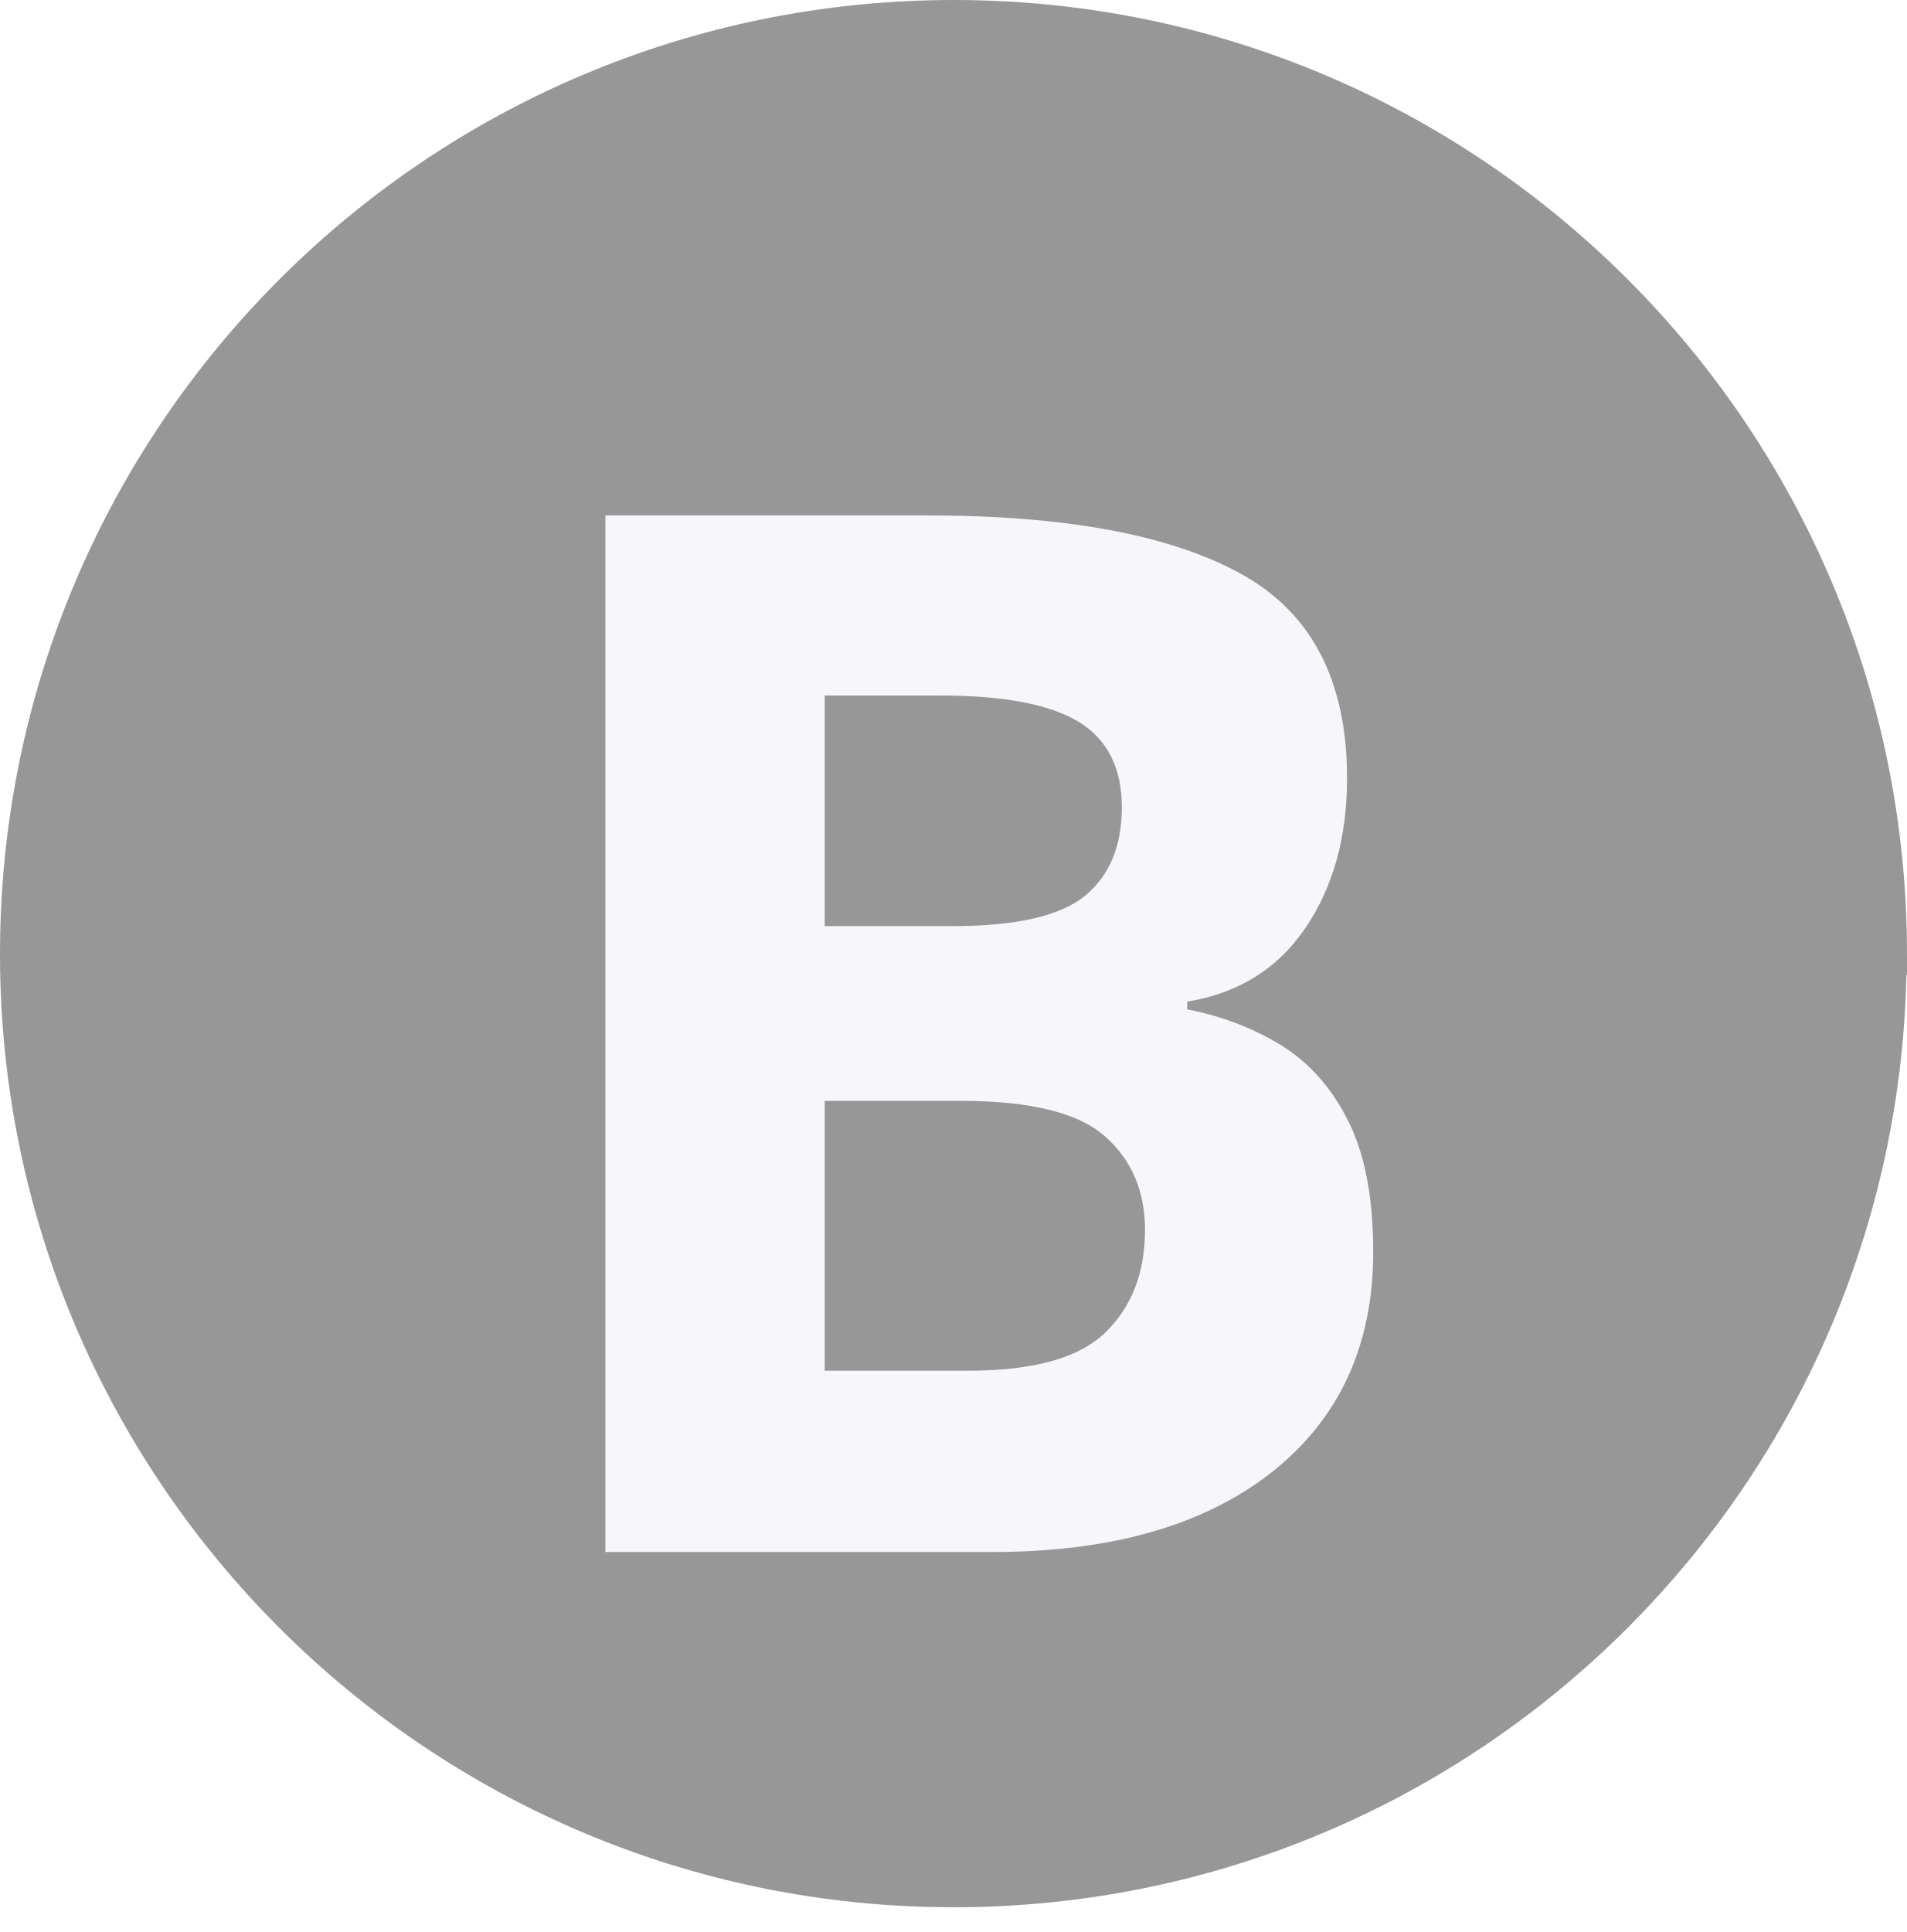
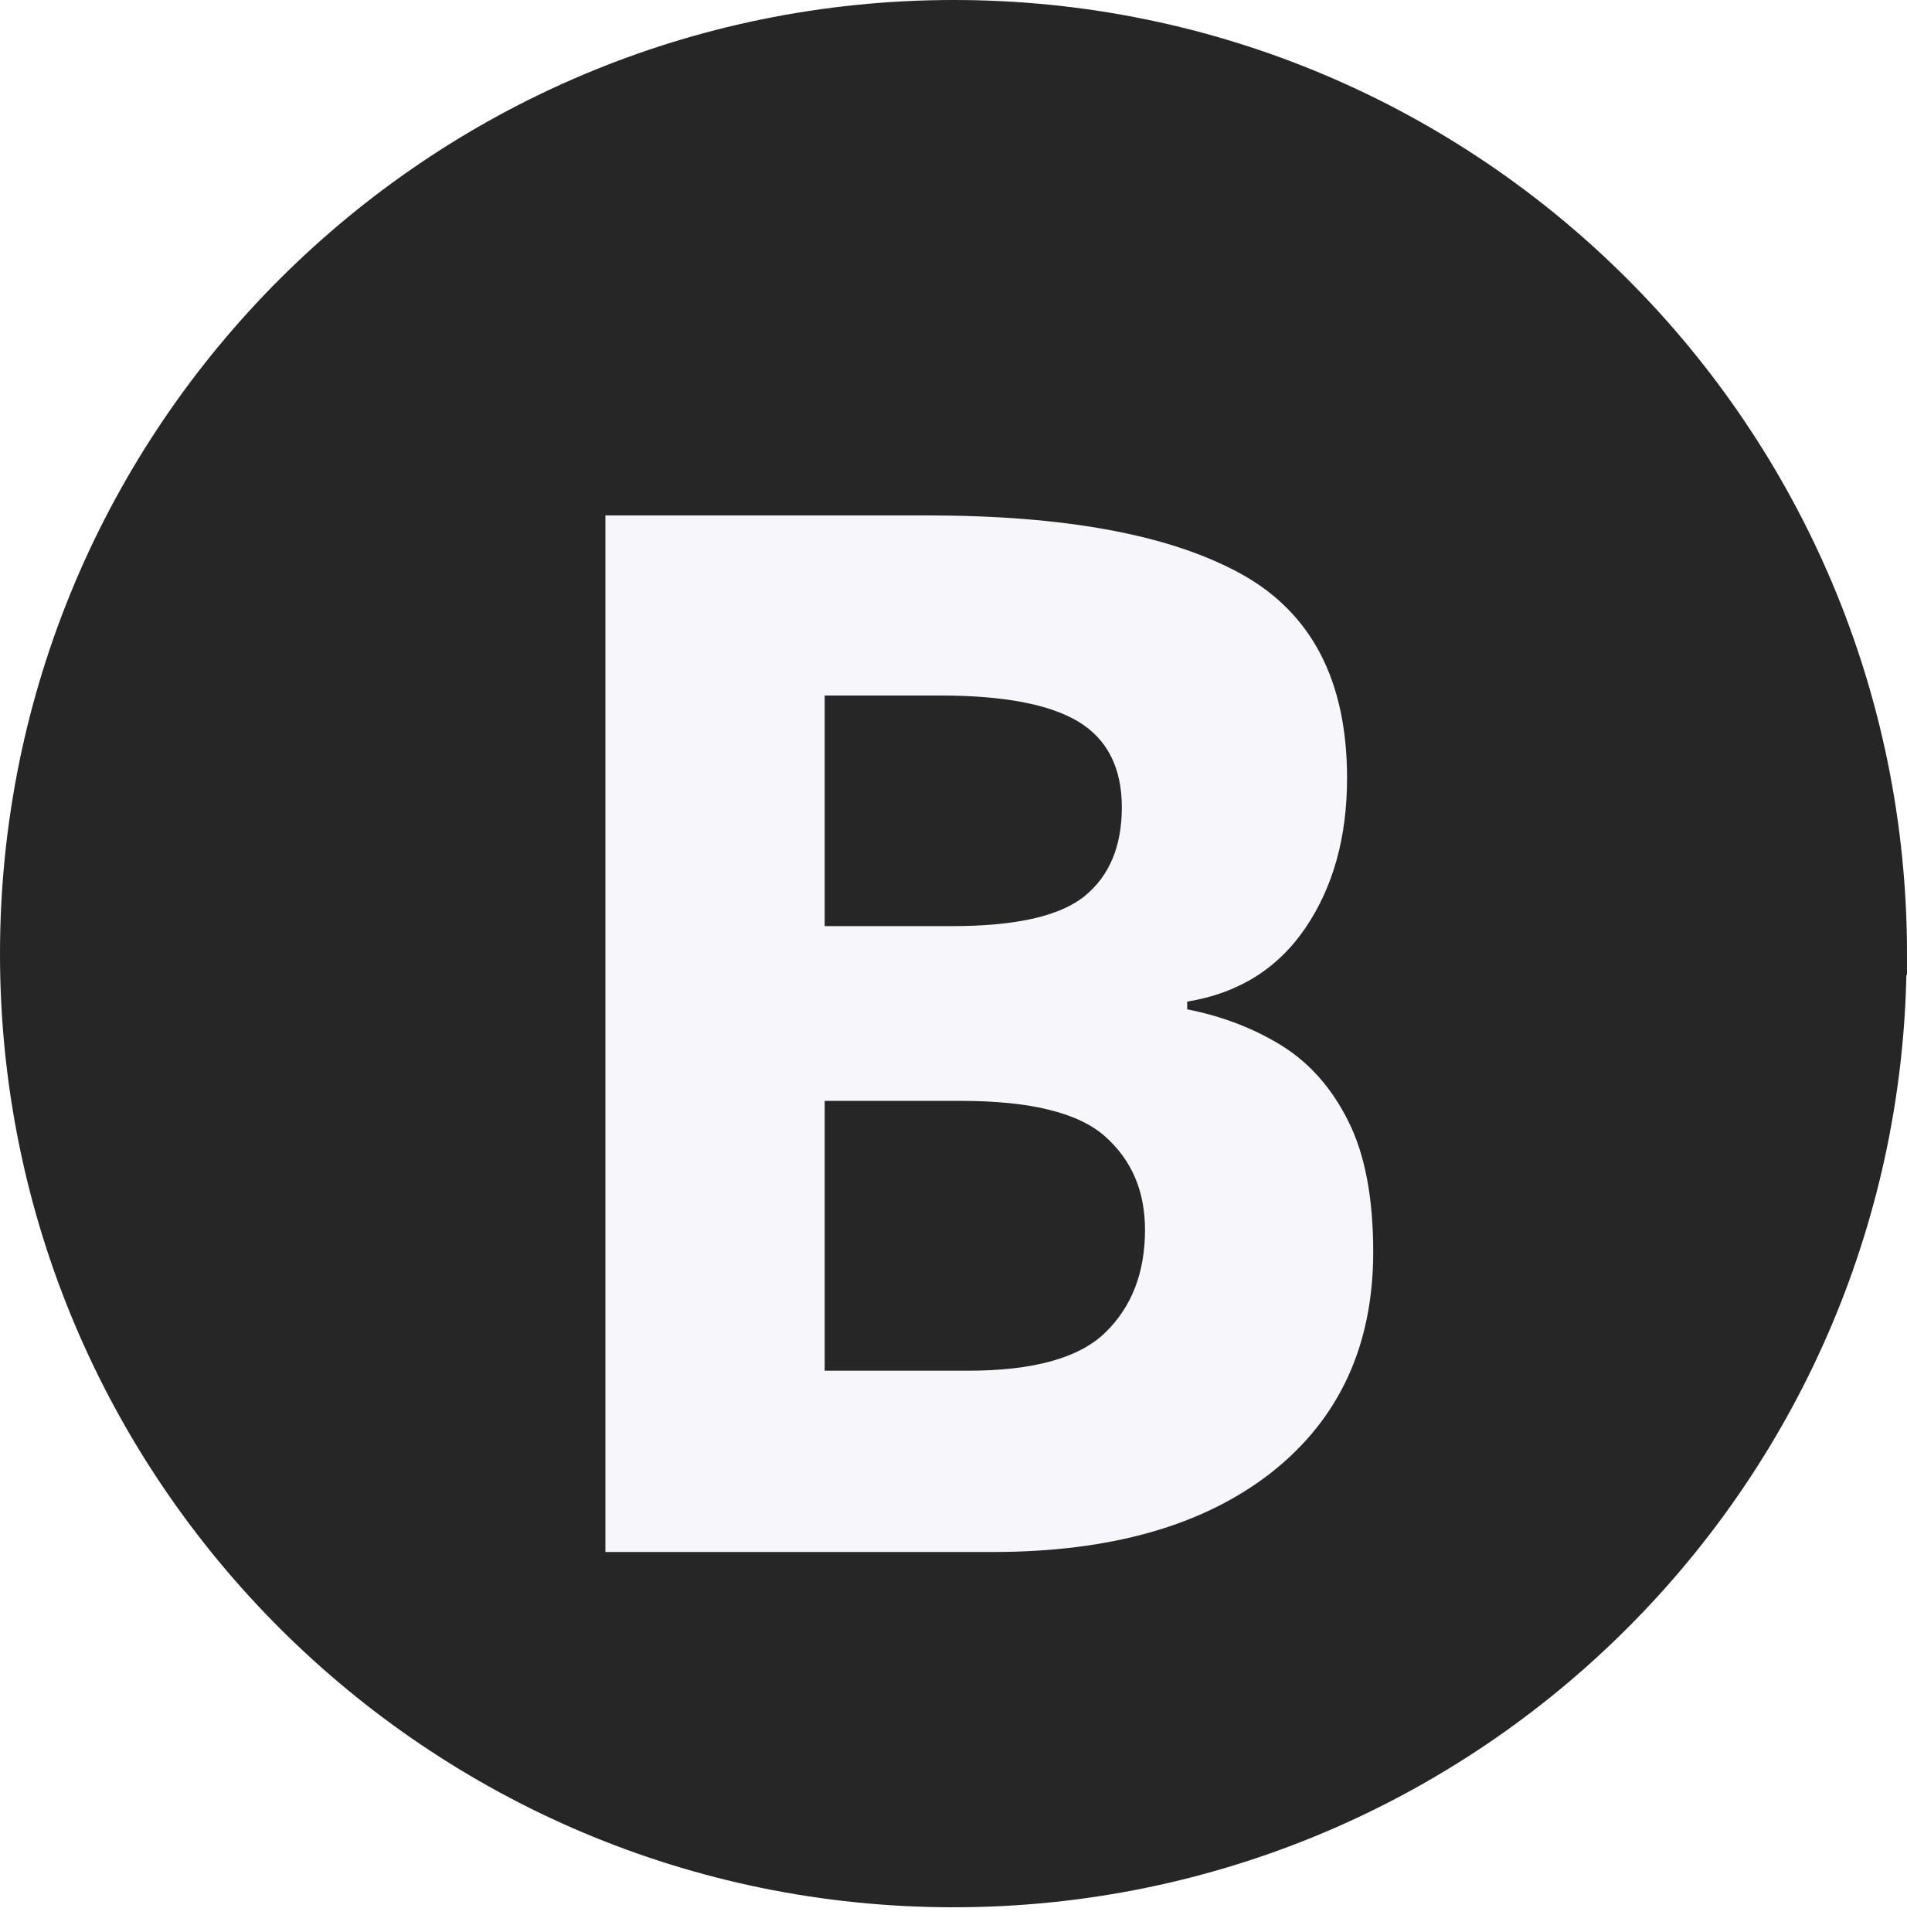
<svg xmlns="http://www.w3.org/2000/svg" id="_图层_2" data-name="图层_2" viewBox="0 0 50.13 50.79">
  <defs>
    <style>
      .cls-1 {
-         fill: #979797;
-         stroke: #979797;
+         fill: #262626;
+         stroke: #262626;
        stroke-miterlimit: 10;
        stroke-width: 1.1px;
      }

      .cls-2 {
        fill: #f7f6fb;
        font-family: MicrosoftYaHei-Bold, 'Microsoft YaHei';
        font-size: 38.16px;
        font-weight: 700;
      }
    </style>
  </defs>
  <g id="_图层_3" data-name="图层_3">
    <g>
      <path class="cls-1" d="M49.58,25.08c0,13.54-10.98,24.51-24.51,24.51S.55,38.61.55,25.08v-.02C.56,11.52,11.54.55,25.08.55c13.54,0,24.51,10.99,24.51,24.53Z" />
      <text class="cls-2" transform="translate(12.48 40.8)">
        <tspan x="0" y="0">B</tspan>
      </text>
    </g>
  </g>
</svg>
